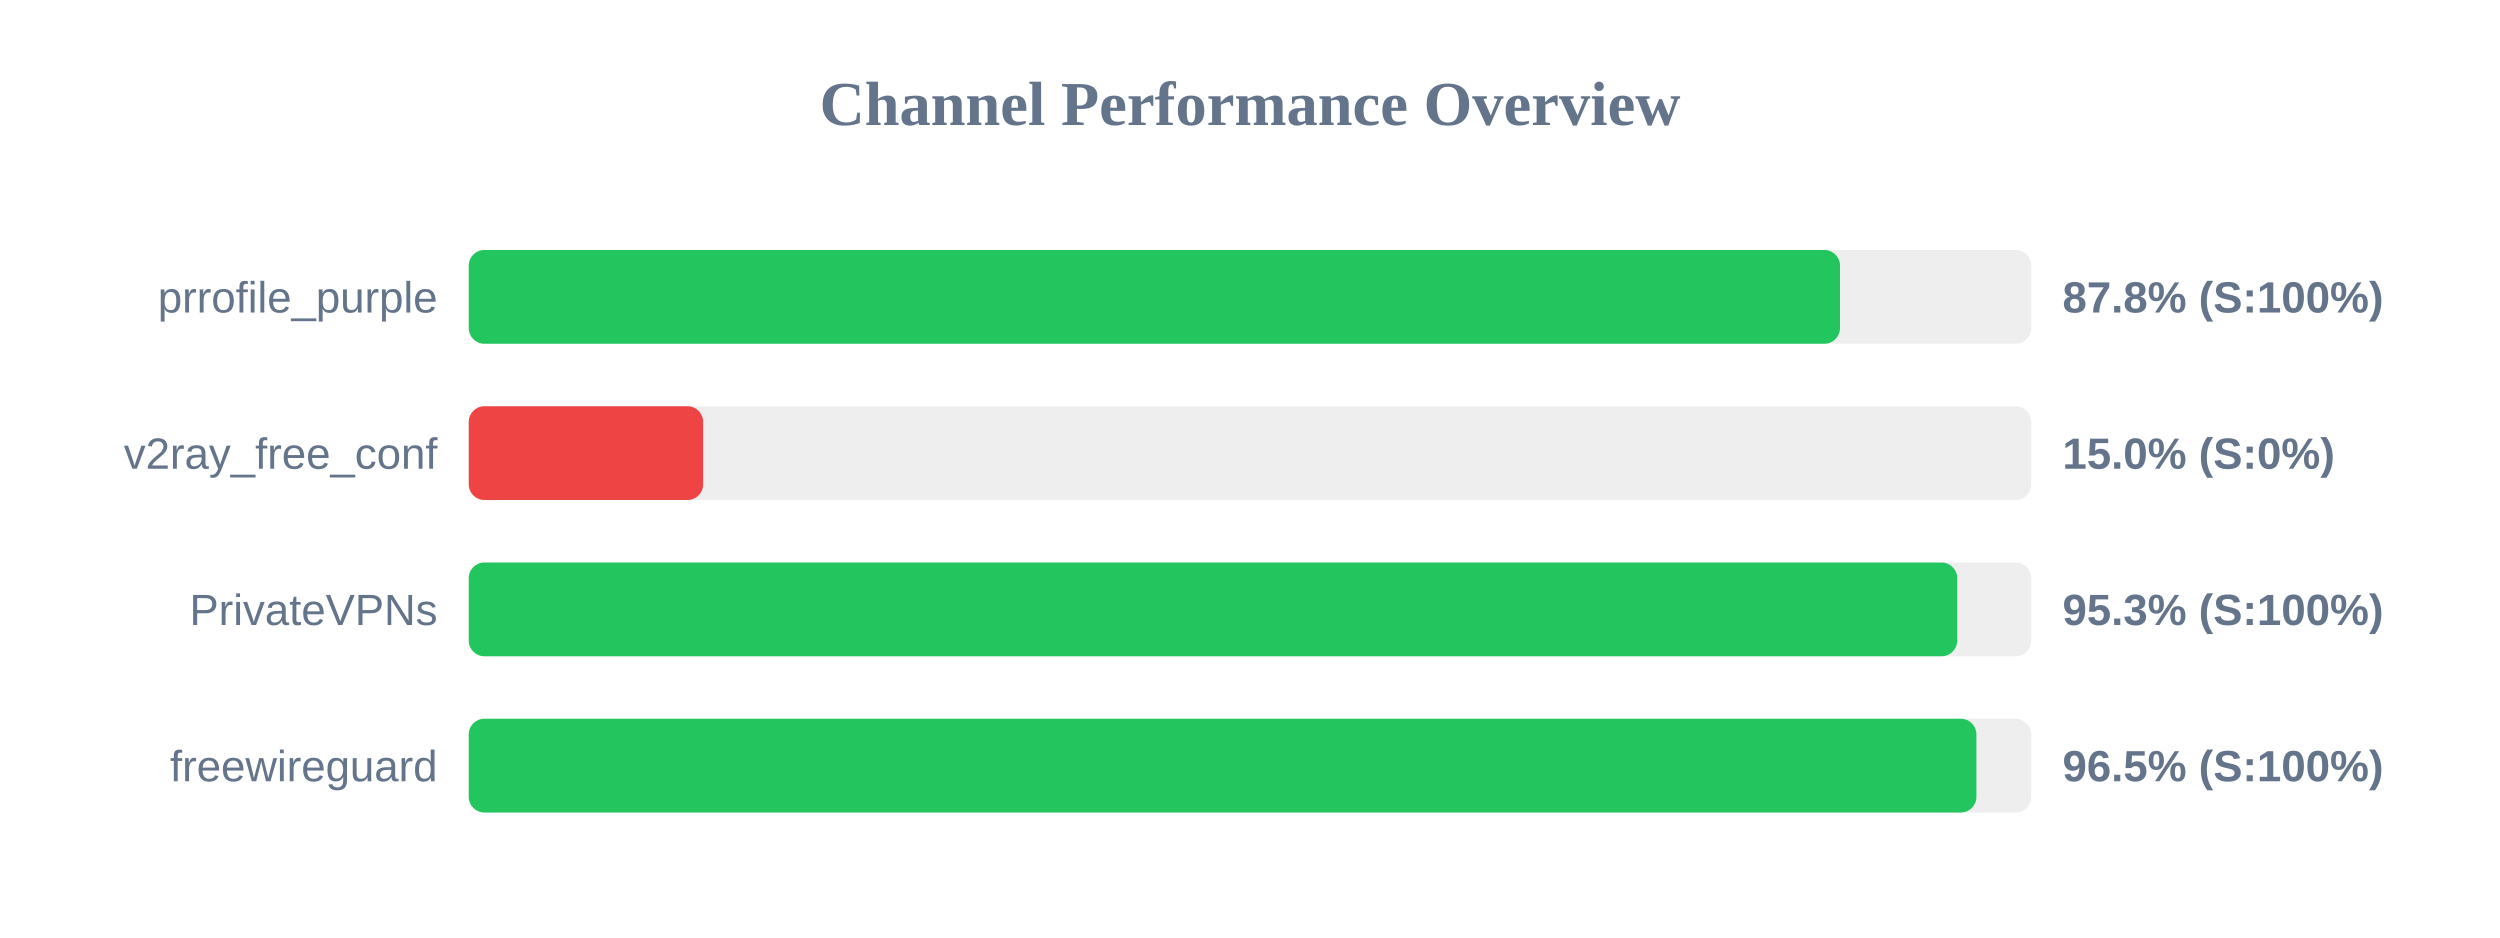
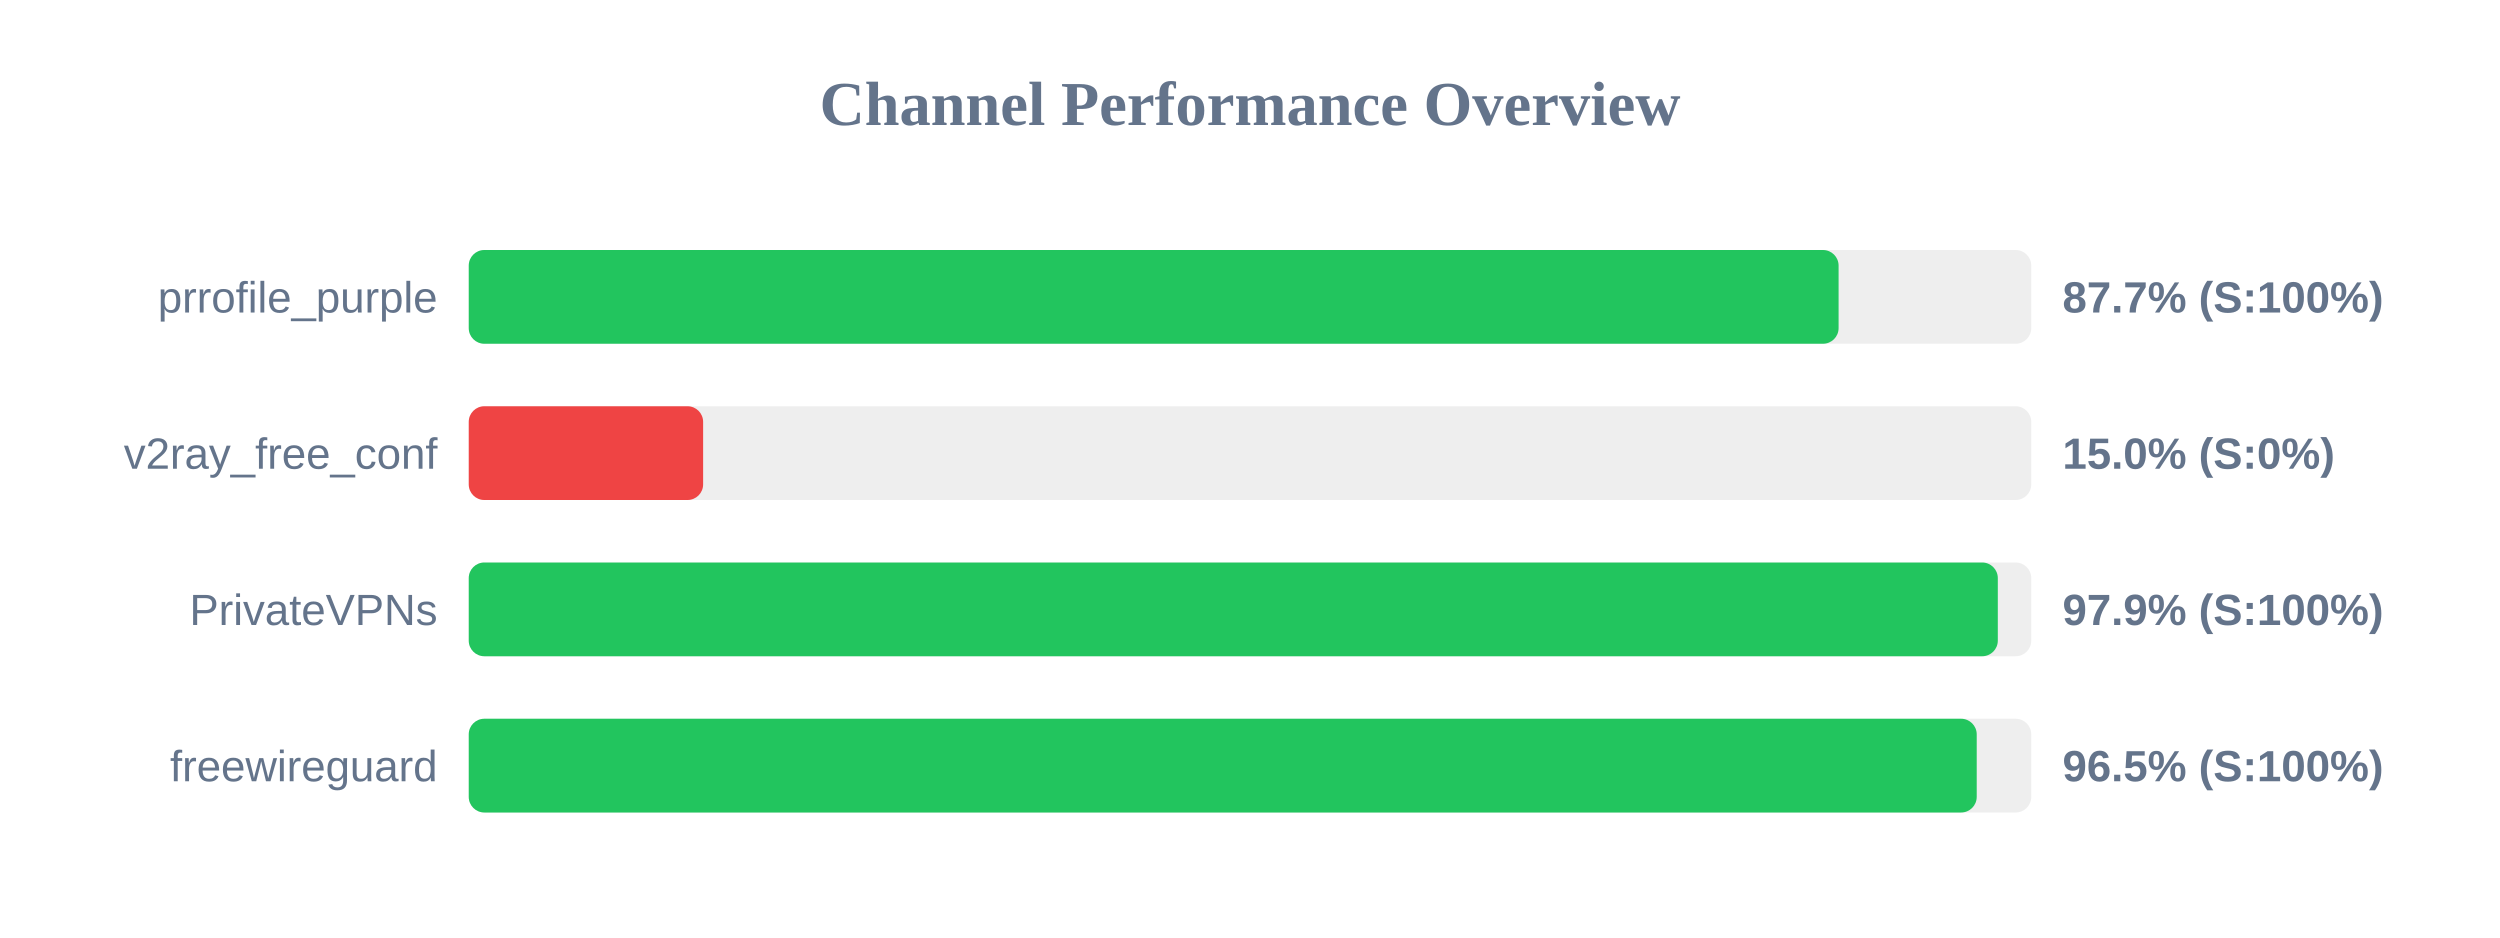
<svg xmlns="http://www.w3.org/2000/svg" width="800" height="300" version="1.1">
  <style>
        .row { font: 14px Arial; fill: #64748b; }
        .score { font: bold 14px Arial; fill: #64748b; }
    </style>
  <text x="400" y="40" text-anchor="middle" font-size="20px" font-weight="bold" fill="#64748b">Channel Performance Overview</text>
  <rect x="150" y="80" width="500" height="30" fill="#eee" rx="5" />
-   <rect x="150" y="80" width="438.8" height="30" fill="#22c55e" rx="5" />
+   <rect x="150" y="80" width="438.35" height="30" fill="#22c55e" rx="5" />
  <text x="140" y="100" text-anchor="end" class="row">prrofile_purple</text>
-   <text x="660" y="100" text-anchor="start" class="score">87.8% (S:100%)</text>
+   <text x="660" y="100" text-anchor="start" class="score">87.7% (S:100%)</text>
  <rect x="150" y="130" width="500" height="30" fill="#eee" rx="5" />
  <rect x="150" y="130" width="75.0" height="30" fill="#ef4444" rx="5" />
  <text x="140" y="150" text-anchor="end" class="row">v2ray_free_conf</text>
  <text x="660" y="150" text-anchor="start" class="score">15.0% (S:0%)</text>
  <rect x="150" y="180" width="500" height="30" fill="#eee" rx="5" />
-   <rect x="150" y="180" width="476.3" height="30" fill="#22c55e" rx="5" />
+   <rect x="150" y="180" width="489.3" height="30" fill="#22c55e" rx="5" />
  <text x="140" y="200" text-anchor="end" class="row">PrivateVPNs</text>
-   <text x="660" y="200" text-anchor="start" class="score">95.3% (S:100%)</text>
+   <text x="660" y="200" text-anchor="start" class="score">97.9% (S:100%)</text>
  <rect x="150" y="230" width="500" height="30" fill="#eee" rx="5" />
-   <rect x="150" y="230" width="482.45" height="30" fill="#22c55e" rx="5" />
+   <rect x="150" y="230" width="482.55" height="30" fill="#22c55e" rx="5" />
  <text x="140" y="250" text-anchor="end" class="row">freewireguard</text>
  <text x="660" y="250" text-anchor="start" class="score">96.5% (S:100%)</text>
</svg>
